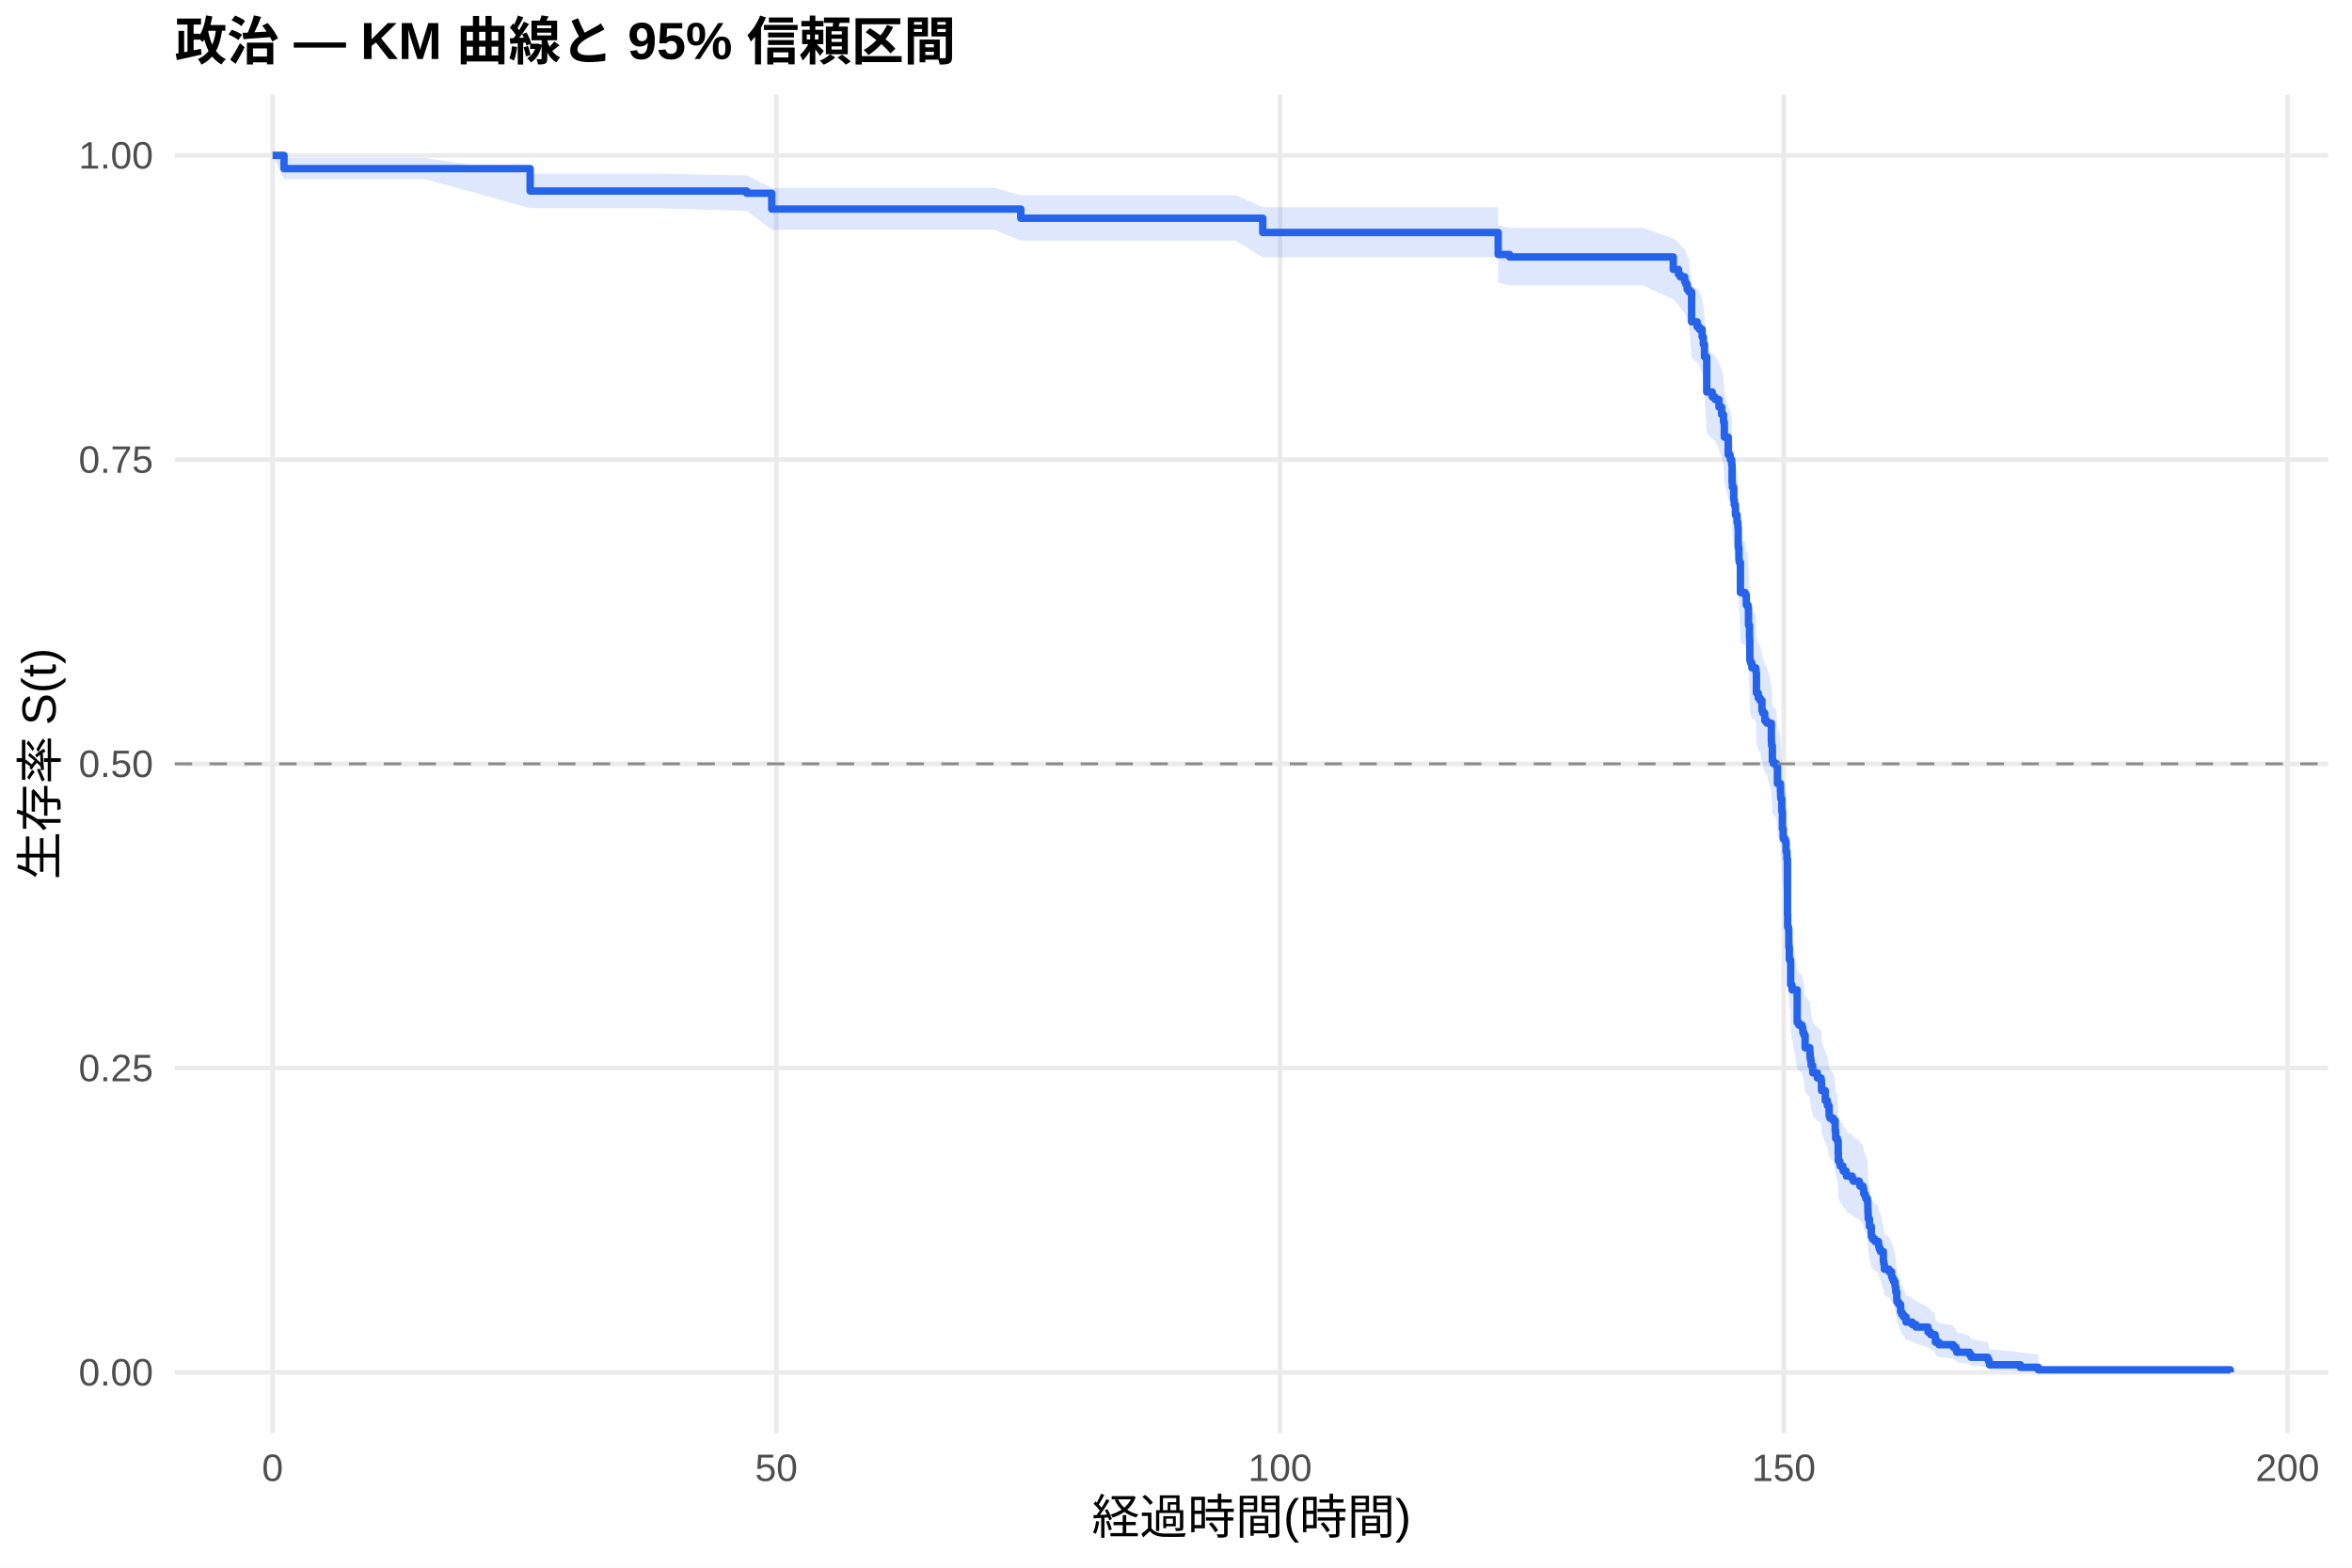
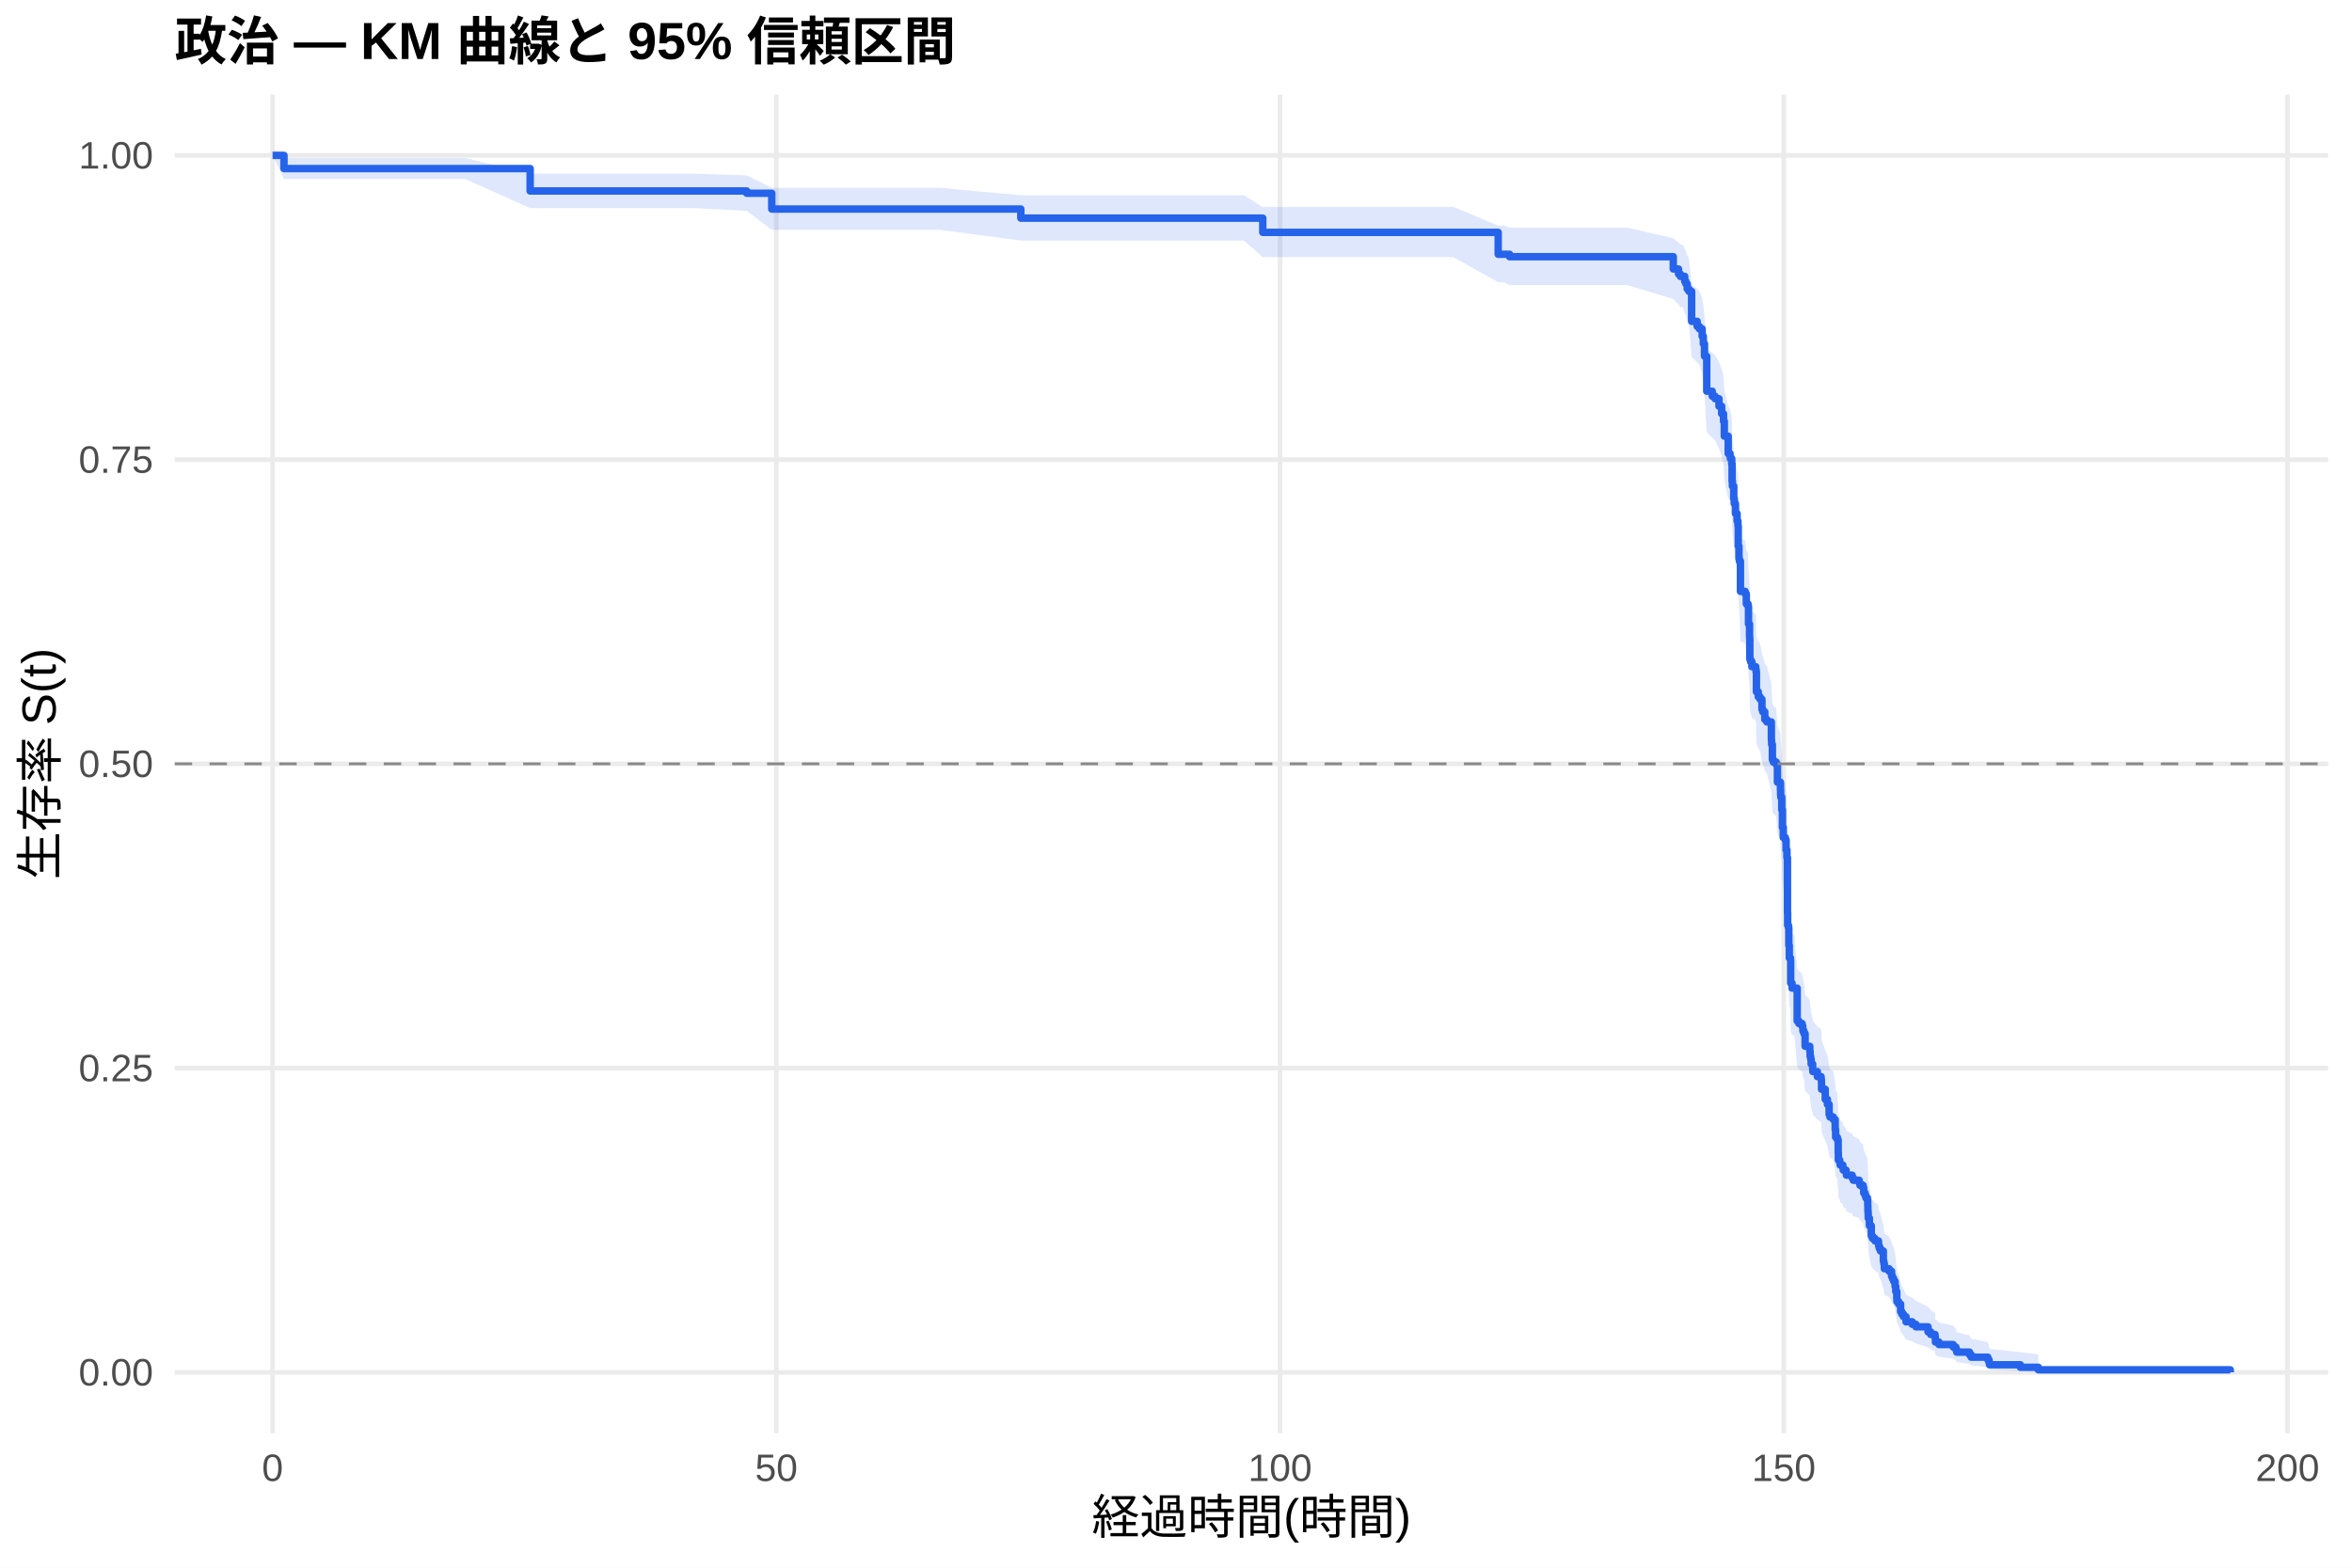
<svg xmlns="http://www.w3.org/2000/svg" width="540.00pt" height="360.00pt" viewBox="0 0 540.00 360.00">
  <g class="svglite">
    <defs>
      <style type="text/css">
    .svglite line, .svglite polyline, .svglite polygon, .svglite path, .svglite rect, .svglite circle {
      fill: none;
      stroke: #000000;
      stroke-linecap: round;
      stroke-linejoin: round;
      stroke-miterlimit: 10.00;
    }
    .svglite text {
      white-space: pre;
    }
    .svglite g.glyphgroup path {
      fill: inherit;
      stroke: none;
    }
  </style>
    </defs>
    <rect width="100%" height="100%" style="stroke: none; fill: #FFFFFF;" />
    <defs>
      <clipPath id="cpMC4wMHw1NDAuMDB8MC4wMHwzNjAuMDA=">
        <rect x="0.00" y="0.00" width="540.00" height="360.00" />
      </clipPath>
    </defs>
    <g clip-path="url(#cpMC4wMHw1NDAuMDB8MC4wMHwzNjAuMDA=)">
      <rect x="0" y="0.00" width="540.00" height="360.00" style="stroke-width: 1.07; stroke: none; fill: #FFFFFF;" />
    </g>
    <defs>
      <clipPath id="cpNDAuMTF8NTM0LjUyfDIxLjcxfDMyOS4xMg==">
        <rect x="40.11" y="21.71" width="494.41" height="307.41" />
      </clipPath>
    </defs>
    <g clip-path="url(#cpNDAuMTF8NTM0LjUyfDIxLjcxfDMyOS4xMg==)">
      <polyline points="40.11,315.14 534.52,315.14 " style="stroke-width: 1.07; stroke: #EBEBEB; stroke-linecap: butt;" />
      <polyline points="40.11,245.28 534.52,245.28 " style="stroke-width: 1.07; stroke: #EBEBEB; stroke-linecap: butt;" />
      <polyline points="40.11,175.41 534.52,175.41 " style="stroke-width: 1.07; stroke: #EBEBEB; stroke-linecap: butt;" />
      <polyline points="40.11,105.55 534.52,105.55 " style="stroke-width: 1.07; stroke: #EBEBEB; stroke-linecap: butt;" />
      <polyline points="40.11,35.68 534.52,35.68 " style="stroke-width: 1.07; stroke: #EBEBEB; stroke-linecap: butt;" />
      <polyline points="62.58,329.12 62.58,21.71 " style="stroke-width: 1.07; stroke: #EBEBEB; stroke-linecap: butt;" />
      <polyline points="178.24,329.12 178.24,21.71 " style="stroke-width: 1.07; stroke: #EBEBEB; stroke-linecap: butt;" />
      <polyline points="293.89,329.12 293.89,21.71 " style="stroke-width: 1.07; stroke: #EBEBEB; stroke-linecap: butt;" />
      <polyline points="409.54,329.12 409.54,21.71 " style="stroke-width: 1.07; stroke: #EBEBEB; stroke-linecap: butt;" />
      <polyline points="525.19,329.12 525.19,21.71 " style="stroke-width: 1.07; stroke: #EBEBEB; stroke-linecap: butt;" />
-       <polygon points="62.58,35.68 65.20,36.29 77.69,36.29 97.63,36.29 121.72,39.89 136.60,39.89 150.13,39.89 171.45,40.28 177.19,43.14 194.16,43.14 206.72,43.14 228.27,43.14 234.37,44.85 236.91,44.85 248.13,44.85 261.97,44.85 276.42,44.85 283.67,44.85 289.92,47.56 300.63,47.56 312.32,47.56 324.54,47.56 336.10,47.56 343.93,47.56 343.97,51.82 346.59,52.31 351.87,52.31 364.32,52.31 377.16,52.31 384.17,54.77 385.37,55.77 385.79,56.27 386.80,57.27 387.07,57.77 387.37,58.78 387.76,59.28 388.38,65.41 389.65,66.44 389.88,66.44 390.15,66.96 390.80,68.52 391.07,70.08 391.34,72.70 391.85,80.11 393.12,81.18 393.77,81.71 394.66,83.32 395.28,84.92 395.70,86.53 395.89,89.76 396.78,93.55 397.20,94.09 397.28,94.64 397.59,95.72 397.67,99.54 397.74,100.63 398.05,103.36 398.17,104.46 398.44,106.66 398.82,108.31 399.02,109.41 399.09,113.83 399.25,116.59 399.36,117.15 399.59,123.82 400.67,124.38 400.94,126.62 401.33,127.18 401.44,131.10 401.68,133.90 401.71,134.46 401.75,138.97 401.91,139.53 402.22,140.66 402.79,140.66 403.10,141.23 403.18,141.80 403.26,146.34 403.68,147.48 404.10,148.05 404.53,150.33 404.72,150.90 405.18,152.61 405.65,153.18 406.69,157.18 406.73,157.76 406.76,158.33 406.92,161.77 407.15,162.35 407.81,162.92 408.08,166.96 408.77,168.69 408.81,169.84 408.85,170.42 409.08,173.31 409.23,177.37 409.42,179.69 409.89,180.27 410.08,182.60 410.27,184.35 410.39,197.23 410.43,200.17 410.62,200.76 410.70,204.90 410.81,207.86 411.08,208.45 411.12,213.79 411.43,214.98 412.62,222.75 413.01,223.35 413.74,223.95 413.90,224.55 413.94,225.15 414.17,225.75 414.44,228.75 415.52,229.96 415.59,231.17 415.71,231.77 415.82,232.98 416.17,234.19 416.21,234.79 417.25,236.00 418.10,236.61 418.18,237.21 418.21,239.04 419.06,241.47 419.56,242.69 419.95,245.13 420.14,245.74 420.91,246.35 421.34,248.81 421.45,250.65 421.84,251.26 422.03,254.35 422.07,256.20 422.38,256.82 422.49,257.44 423.11,258.06 423.19,258.68 423.84,259.30 423.92,259.92 425.23,260.55 425.50,261.17 426.85,261.79 427.04,262.42 427.74,263.04 427.89,264.29 428.20,264.92 428.39,265.55 428.74,266.17 428.82,267.43 428.85,268.69 428.89,269.32 428.93,270.58 429.20,272.48 429.63,275.03 429.90,275.67 430.47,276.30 431.28,276.94 431.32,277.59 431.48,278.23 431.75,278.87 432.40,281.45 432.52,282.10 432.63,283.40 433.71,284.05 434.29,285.35 434.52,286.01 434.79,286.66 435.10,287.98 435.25,289.30 435.49,291.30 435.52,291.97 435.91,292.64 436.37,294.66 436.64,295.34 437.03,296.02 437.61,297.39 439.03,298.08 439.88,298.78 442.66,300.18 443.27,300.88 444.27,301.59 444.35,303.02 445.16,303.74 448.44,304.47 449.06,305.21 449.25,305.95 452.18,306.70 452.56,307.46 456.38,308.23 456.65,309.01 456.77,309.79 463.86,310.54 467.98,311.05 467.98,315.06 463.86,314.85 456.77,314.58 456.65,314.27 456.38,313.93 452.56,313.58 452.18,313.20 449.25,312.82 449.06,312.42 448.44,312.01 445.16,311.60 444.35,311.18 444.27,310.31 443.27,309.88 442.66,309.43 439.88,308.53 439.03,308.08 437.61,307.62 437.03,306.69 436.64,306.22 436.37,305.75 435.91,304.33 435.52,303.85 435.49,303.37 435.25,301.91 435.10,300.93 434.79,299.95 434.52,299.45 434.29,298.96 433.71,297.96 432.63,297.46 432.52,296.46 432.40,295.96 431.75,293.93 431.48,293.43 431.32,292.92 431.28,292.41 430.47,291.90 429.90,291.38 429.63,290.87 429.20,288.81 428.93,287.26 428.89,286.22 428.85,285.70 428.82,284.66 428.74,283.61 428.39,283.09 428.20,282.57 427.89,282.04 427.74,280.99 427.04,280.46 426.85,279.94 425.50,279.41 425.23,278.88 423.92,278.35 423.84,277.82 423.19,277.30 423.11,276.76 422.49,276.23 422.38,275.70 422.07,275.17 422.03,273.57 421.84,270.90 421.45,270.37 421.34,268.76 420.91,266.60 420.14,266.06 419.95,265.53 419.56,263.36 419.06,262.28 418.21,260.11 418.18,258.48 418.10,257.93 417.25,257.39 416.21,256.30 416.17,255.75 415.82,254.66 415.71,253.57 415.59,253.02 415.52,251.92 414.44,250.82 414.17,248.08 413.94,247.53 413.90,246.97 413.74,246.42 413.01,245.87 412.62,245.32 411.43,238.12 411.12,237.01 411.08,232.00 410.81,231.44 410.70,228.64 410.62,224.72 410.43,224.16 410.39,221.34 410.27,208.90 410.08,207.20 409.89,204.92 409.42,204.35 409.23,202.07 409.08,198.07 408.85,195.21 408.81,194.64 408.77,193.49 408.08,191.77 407.81,187.74 407.15,187.16 406.92,186.59 406.76,183.13 406.73,182.55 406.69,181.97 405.65,177.92 405.18,177.34 404.72,175.60 404.53,175.02 404.10,172.69 403.68,172.11 403.26,170.95 403.18,166.28 403.10,165.70 402.79,165.11 402.22,165.11 401.91,163.95 401.75,163.36 401.71,158.69 401.68,158.11 401.44,155.18 401.33,151.07 400.94,150.49 400.67,148.13 399.59,147.54 399.36,140.45 399.25,139.86 399.09,136.90 399.02,132.14 398.82,130.94 398.44,129.15 398.17,126.76 398.05,125.57 397.74,122.57 397.67,121.36 397.59,117.15 397.28,115.94 397.20,115.34 396.78,114.73 395.89,110.49 395.70,106.84 395.28,105.01 394.66,103.18 393.77,101.34 393.12,100.72 391.85,99.50 391.34,90.85 391.07,87.73 390.80,85.86 390.15,83.98 389.88,83.35 389.65,83.35 388.38,82.10 387.76,74.52 387.37,73.89 387.07,72.61 386.80,71.97 385.79,70.69 385.37,70.05 384.17,68.76 377.16,65.52 364.32,65.52 351.87,65.52 346.59,65.52 343.97,64.88 343.93,59.10 336.10,59.10 324.54,59.10 312.32,59.10 300.63,59.10 289.92,59.10 283.67,55.26 276.42,55.26 261.97,55.26 248.13,55.26 236.91,55.26 234.37,55.26 228.27,52.79 206.72,52.79 194.16,52.79 177.19,52.79 171.45,48.43 150.13,47.79 136.60,47.79 121.72,47.79 97.63,41.13 77.69,41.13 65.20,41.13 62.58,35.68 " style="stroke-width: 0.00; stroke: none; stroke-linecap: butt; fill: #2563EB; fill-opacity: 0.15;" />
-       <polyline points="62.58,35.68 65.20,36.29 77.69,36.29 97.63,36.29 121.72,39.89 136.60,39.89 150.13,39.89 171.45,40.28 177.19,43.14 194.16,43.14 206.72,43.14 228.27,43.14 234.37,44.85 236.91,44.85 248.13,44.85 261.97,44.85 276.42,44.85 283.67,44.85 289.92,47.56 300.63,47.56 312.32,47.56 324.54,47.56 336.10,47.56 343.93,47.56 343.97,51.82 346.59,52.31 351.87,52.31 364.32,52.31 377.16,52.31 384.17,54.77 385.37,55.77 385.79,56.27 386.80,57.27 387.07,57.77 387.37,58.78 387.76,59.28 388.38,65.41 389.65,66.44 389.88,66.44 390.15,66.96 390.80,68.52 391.07,70.08 391.34,72.70 391.85,80.11 393.12,81.18 393.77,81.71 394.66,83.32 395.28,84.92 395.70,86.53 395.89,89.76 396.78,93.55 397.20,94.09 397.28,94.64 397.59,95.72 397.67,99.54 397.74,100.63 398.05,103.36 398.17,104.46 398.44,106.66 398.82,108.31 399.02,109.41 399.09,113.83 399.25,116.59 399.36,117.15 399.59,123.82 400.67,124.38 400.94,126.62 401.33,127.18 401.44,131.10 401.68,133.90 401.71,134.46 401.75,138.97 401.91,139.53 402.22,140.66 402.79,140.66 403.10,141.23 403.18,141.80 403.26,146.34 403.68,147.48 404.10,148.05 404.53,150.33 404.72,150.90 405.18,152.61 405.65,153.18 406.69,157.18 406.73,157.76 406.76,158.33 406.92,161.77 407.15,162.35 407.81,162.92 408.08,166.96 408.77,168.69 408.81,169.84 408.85,170.42 409.08,173.31 409.23,177.37 409.42,179.69 409.89,180.27 410.08,182.60 410.27,184.35 410.39,197.23 410.43,200.17 410.62,200.76 410.70,204.90 410.81,207.86 411.08,208.45 411.12,213.79 411.43,214.98 412.62,222.75 413.01,223.35 413.74,223.95 413.90,224.55 413.94,225.15 414.17,225.75 414.44,228.75 415.52,229.96 415.59,231.17 415.71,231.77 415.82,232.98 416.17,234.19 416.21,234.79 417.25,236.00 418.10,236.61 418.18,237.21 418.21,239.04 419.06,241.47 419.56,242.69 419.95,245.13 420.14,245.74 420.91,246.35 421.34,248.81 421.45,250.65 421.84,251.26 422.03,254.35 422.07,256.20 422.38,256.82 422.49,257.44 423.11,258.06 423.19,258.68 423.84,259.30 423.92,259.92 425.23,260.55 425.50,261.17 426.85,261.79 427.04,262.42 427.74,263.04 427.89,264.29 428.20,264.92 428.39,265.55 428.74,266.17 428.82,267.43 428.85,268.69 428.89,269.32 428.93,270.58 429.20,272.48 429.63,275.03 429.90,275.67 430.47,276.30 431.28,276.94 431.32,277.59 431.48,278.23 431.75,278.87 432.40,281.45 432.52,282.10 432.63,283.40 433.71,284.05 434.29,285.35 434.52,286.01 434.79,286.66 435.10,287.98 435.25,289.30 435.49,291.30 435.52,291.97 435.91,292.64 436.37,294.66 436.64,295.34 437.03,296.02 437.61,297.39 439.03,298.08 439.88,298.78 442.66,300.18 443.27,300.88 444.27,301.59 444.35,303.02 445.16,303.74 448.44,304.47 449.06,305.21 449.25,305.95 452.18,306.70 452.56,307.46 456.38,308.23 456.65,309.01 456.77,309.79 463.86,310.54 467.98,311.05 " style="stroke-width: 1.07; stroke: none; stroke-linecap: butt;" />
-       <polyline points="467.98,315.06 463.86,314.85 456.77,314.58 456.65,314.27 456.38,313.93 452.56,313.58 452.18,313.20 449.25,312.82 449.06,312.42 448.44,312.01 445.16,311.60 444.35,311.18 444.27,310.31 443.27,309.88 442.66,309.43 439.88,308.53 439.03,308.08 437.61,307.62 437.03,306.69 436.64,306.22 436.37,305.75 435.91,304.33 435.52,303.85 435.49,303.37 435.25,301.91 435.10,300.93 434.79,299.95 434.52,299.45 434.29,298.96 433.71,297.96 432.63,297.46 432.52,296.46 432.40,295.96 431.75,293.93 431.48,293.43 431.32,292.92 431.28,292.41 430.47,291.90 429.90,291.38 429.63,290.87 429.20,288.81 428.93,287.26 428.89,286.22 428.85,285.70 428.82,284.66 428.74,283.61 428.39,283.09 428.20,282.57 427.89,282.04 427.74,280.99 427.04,280.46 426.85,279.94 425.50,279.41 425.23,278.88 423.92,278.35 423.84,277.82 423.19,277.30 423.11,276.76 422.49,276.23 422.38,275.70 422.07,275.17 422.03,273.57 421.84,270.90 421.45,270.37 421.34,268.76 420.91,266.60 420.14,266.06 419.95,265.53 419.56,263.36 419.06,262.28 418.21,260.11 418.18,258.48 418.10,257.93 417.25,257.39 416.21,256.30 416.17,255.75 415.82,254.66 415.71,253.57 415.59,253.02 415.52,251.92 414.44,250.82 414.17,248.08 413.94,247.53 413.90,246.97 413.74,246.42 413.01,245.87 412.62,245.32 411.43,238.12 411.12,237.01 411.08,232.00 410.81,231.44 410.70,228.64 410.62,224.72 410.43,224.16 410.39,221.34 410.27,208.90 410.08,207.20 409.89,204.92 409.42,204.35 409.23,202.07 409.08,198.07 408.85,195.21 408.81,194.64 408.77,193.49 408.08,191.77 407.81,187.74 407.15,187.16 406.92,186.59 406.76,183.13 406.73,182.55 406.69,181.97 405.65,177.92 405.18,177.34 404.72,175.60 404.53,175.02 404.10,172.69 403.68,172.11 403.26,170.95 403.18,166.28 403.10,165.70 402.79,165.11 402.22,165.11 401.91,163.95 401.75,163.36 401.71,158.69 401.68,158.11 401.44,155.18 401.33,151.07 400.94,150.49 400.67,148.13 399.59,147.54 399.36,140.45 399.25,139.86 399.09,136.90 399.02,132.14 398.82,130.94 398.44,129.15 398.17,126.76 398.05,125.57 397.74,122.57 397.67,121.36 397.59,117.15 397.28,115.94 397.20,115.34 396.78,114.73 395.89,110.49 395.70,106.84 395.28,105.01 394.66,103.18 393.77,101.34 393.12,100.72 391.85,99.50 391.34,90.85 391.07,87.73 390.80,85.86 390.15,83.98 389.88,83.35 389.65,83.35 388.38,82.10 387.76,74.52 387.37,73.89 387.07,72.61 386.80,71.97 385.79,70.69 385.37,70.05 384.17,68.76 377.16,65.52 364.32,65.52 351.87,65.52 346.59,65.52 343.97,64.88 343.93,59.10 336.10,59.10 324.54,59.10 312.32,59.10 300.63,59.10 289.92,59.10 283.67,55.26 276.42,55.26 261.97,55.26 248.13,55.26 236.91,55.26 234.37,55.26 228.27,52.79 206.72,52.79 194.16,52.79 177.19,52.79 171.45,48.43 150.13,47.79 136.60,47.79 121.72,47.79 97.63,41.13 77.69,41.13 65.20,41.13 62.58,35.68 " style="stroke-width: 1.07; stroke: none; stroke-linecap: butt;" />
-       <polyline points="62.58,35.68 65.20,35.68 65.20,38.72 77.69,38.72 77.69,38.72 97.63,38.72 97.63,38.72 121.72,38.72 121.72,43.87 136.60,43.87 136.60,43.87 150.13,43.87 150.13,43.87 171.45,43.87 171.45,44.38 177.19,44.38 177.19,48.01 194.16,48.01 194.16,48.01 206.72,48.01 206.72,48.01 228.27,48.01 228.27,48.01 234.37,48.01 234.37,50.11 236.91,50.11 236.91,50.11 248.13,50.11 248.13,50.11 261.97,50.11 261.97,50.11 276.42,50.11 276.42,50.11 283.67,50.11 283.67,50.11 289.92,50.11 289.92,53.39 300.63,53.39 300.63,53.39 312.32,53.39 312.32,53.39 324.54,53.39 324.54,53.39 336.10,53.39 336.10,53.39 343.93,53.39 343.93,53.39 343.97,53.39 343.97,58.44 346.59,58.44 346.59,59.00 351.87,59.00 351.87,59.00 364.32,59.00 364.32,59.00 377.16,59.00 377.16,59.00 384.17,59.00 384.17,61.86 385.37,61.86 385.37,63.01 385.79,63.01 385.79,63.58 386.80,63.58 386.80,64.73 387.07,64.73 387.07,65.30 387.37,65.30 387.37,66.45 387.76,66.45 387.76,67.02 388.38,67.02 388.38,73.90 389.65,73.90 389.65,75.04 389.88,75.04 389.88,75.04 390.15,75.04 390.15,75.62 390.80,75.62 390.80,77.35 391.07,77.35 391.07,79.07 391.34,79.07 391.34,81.95 391.85,81.95 391.85,90.01 393.12,90.01 393.12,91.16 393.77,91.16 393.77,91.74 394.66,91.74 394.66,93.47 395.28,93.47 395.28,95.20 395.70,95.20 395.70,96.92 395.89,96.92 395.89,100.38 396.78,100.38 396.78,104.41 397.20,104.41 397.20,104.98 397.28,104.98 397.28,105.56 397.59,105.56 397.59,106.71 397.67,106.71 397.67,110.74 397.74,110.74 397.74,111.89 398.05,111.89 398.05,114.77 398.17,114.77 398.17,115.92 398.44,115.92 398.44,118.23 398.82,118.23 398.82,119.95 399.02,119.95 399.02,121.11 399.09,121.11 399.09,125.71 399.25,125.71 399.25,128.59 399.36,128.59 399.36,129.17 399.59,129.17 399.59,136.08 400.67,136.08 400.67,136.65 400.94,136.65 400.94,138.95 401.33,138.95 401.33,139.53 401.44,139.53 401.44,143.56 401.68,143.56 401.68,146.44 401.71,146.44 401.71,147.02 401.75,147.02 401.75,151.62 401.91,151.62 401.91,152.20 402.22,152.20 402.22,153.35 402.79,153.35 402.79,153.35 403.10,153.35 403.10,153.93 403.18,153.93 403.18,154.50 403.26,154.50 403.26,159.13 403.68,159.13 403.68,160.28 404.10,160.28 404.10,160.86 404.53,160.86 404.53,163.17 404.72,163.17 404.72,163.75 405.18,163.75 405.18,165.48 405.65,165.48 405.65,166.06 406.69,166.06 406.69,170.11 406.73,170.11 406.73,170.68 406.76,170.68 406.76,171.26 406.92,171.26 406.92,174.73 407.15,174.73 407.15,175.31 407.81,175.31 407.81,175.88 408.08,175.88 408.08,179.93 408.77,179.93 408.77,181.66 408.81,181.66 408.81,182.82 408.85,182.82 408.85,183.40 409.08,183.40 409.08,186.29 409.23,186.29 409.23,190.33 409.42,190.33 409.42,192.64 409.89,192.64 409.89,193.22 410.08,193.22 410.08,195.53 410.27,195.53 410.27,197.26 410.39,197.26 410.39,209.98 410.43,209.98 410.43,212.87 410.62,212.87 410.62,213.44 410.70,213.44 410.70,217.49 410.81,217.49 410.81,220.38 411.08,220.38 411.08,220.96 411.12,220.96 411.12,226.16 411.43,226.16 411.43,227.31 412.62,227.31 412.62,234.82 413.01,234.82 413.01,235.40 413.74,235.40 413.74,235.98 413.90,235.98 413.90,236.56 413.94,236.56 413.94,237.13 414.17,237.13 414.17,237.71 414.44,237.71 414.44,240.60 415.52,240.60 415.52,241.76 415.59,241.76 415.59,242.91 415.71,242.91 415.71,243.49 415.82,243.49 415.82,244.65 416.17,244.65 416.17,245.80 416.21,245.80 416.21,246.38 417.25,246.38 417.25,247.54 418.10,247.54 418.10,248.11 418.18,248.11 418.18,248.69 418.21,248.69 418.21,250.43 419.06,250.43 419.06,252.74 419.56,252.74 419.56,253.89 419.95,253.89 419.95,256.20 420.14,256.20 420.14,256.78 420.91,256.78 420.91,257.36 421.34,257.36 421.34,259.67 421.45,259.67 421.45,261.40 421.84,261.40 421.84,261.98 422.03,261.98 422.03,264.87 422.07,264.87 422.07,266.60 422.38,266.60 422.38,267.18 422.49,267.18 422.49,267.76 423.11,267.76 423.11,268.34 423.19,268.34 423.19,268.92 423.84,268.92 423.84,269.49 423.92,269.49 423.92,270.07 425.23,270.07 425.23,270.65 425.50,270.65 425.50,271.23 426.85,271.23 426.85,271.81 427.04,271.81 427.04,272.38 427.74,272.38 427.74,272.96 427.89,272.96 427.89,274.12 428.20,274.12 428.20,274.69 428.39,274.69 428.39,275.27 428.74,275.27 428.74,275.85 428.82,275.85 428.82,277.01 428.85,277.01 428.85,278.16 428.89,278.16 428.89,278.74 428.93,278.74 428.93,279.89 429.20,279.89 429.20,281.63 429.63,281.63 429.63,283.94 429.90,283.94 429.90,284.52 430.47,284.52 430.47,285.10 431.28,285.10 431.28,285.67 431.32,285.67 431.32,286.25 431.48,286.25 431.48,286.83 431.75,286.83 431.75,287.41 432.40,287.41 432.40,289.72 432.52,289.72 432.52,290.30 432.63,290.30 432.63,291.45 433.71,291.45 433.71,292.03 434.29,292.03 434.29,293.18 434.52,293.18 434.52,293.76 434.79,293.76 434.79,294.34 435.10,294.34 435.10,295.50 435.25,295.50 435.25,296.65 435.49,296.65 435.49,298.39 435.52,298.39 435.52,298.96 435.91,298.96 435.91,299.54 436.37,299.54 436.37,301.27 436.64,301.27 436.64,301.85 437.03,301.85 437.03,302.43 437.61,302.43 437.61,303.59 439.03,303.59 439.03,304.16 439.88,304.16 439.88,304.74 442.66,304.74 442.66,305.90 443.27,305.90 443.27,306.48 444.27,306.48 444.27,307.05 444.35,307.05 444.35,308.21 445.16,308.21 445.16,308.79 448.44,308.79 448.44,309.36 449.06,309.36 449.06,309.94 449.25,309.94 449.25,310.52 452.18,310.52 452.18,311.10 452.56,311.10 452.56,311.68 456.38,311.68 456.38,312.25 456.65,312.25 456.65,312.83 456.77,312.83 456.77,313.41 463.86,313.41 463.86,313.99 467.98,313.99 467.98,314.56 512.05,314.56 512.05,315.14 " style="stroke-width: 1.71; stroke: #2563EB; stroke-linecap: butt;" />
+       <polygon points="62.58,35.68 65.20,36.29 71.76,36.29 86.87,36.29 106.80,36.29 121.72,39.88 145.78,39.88 159.31,39.88 171.45,40.28 177.19,43.14 203.33,43.14 215.90,43.14 234.37,44.84 237.45,44.84 246.08,44.84 257.30,44.84 271.14,44.84 285.60,44.84 289.92,47.54 292.85,47.54 309.81,47.54 321.49,47.54 333.71,47.54 343.97,51.79 345.28,51.79 346.59,52.27 353.10,52.27 361.04,52.27 373.50,52.27 384.17,54.71 385.37,55.69 385.79,56.18 386.33,56.18 386.80,57.18 387.07,57.69 387.37,58.69 387.76,59.20 388.38,65.32 389.65,66.35 390.15,66.87 390.80,68.42 391.07,69.98 391.34,72.59 391.85,79.97 393.12,81.03 393.77,81.56 394.66,83.16 395.28,84.76 395.70,86.36 395.89,89.58 396.78,93.35 397.20,93.89 397.28,94.43 397.59,95.51 397.67,99.31 397.74,100.40 398.05,103.12 398.17,104.21 398.44,106.40 398.82,108.04 399.02,109.14 399.05,109.14 399.09,113.56 399.25,116.33 399.36,116.88 399.59,123.57 400.67,124.12 400.94,126.36 401.33,126.92 401.44,130.84 401.68,133.65 401.71,134.22 401.75,138.73 401.91,139.29 402.22,140.42 403.10,140.99 403.18,141.55 403.26,146.09 403.68,147.22 404.10,147.79 404.53,150.07 404.72,150.63 405.18,152.34 405.65,152.91 406.69,156.91 406.73,157.48 406.76,158.05 406.92,161.49 407.15,162.06 407.81,162.64 408.08,166.66 408.77,168.39 408.81,169.54 408.85,170.11 409.08,173.00 409.23,177.05 409.42,179.37 409.89,179.95 410.08,182.27 410.27,184.02 410.39,196.87 410.43,199.81 410.62,200.39 410.70,204.52 410.81,207.47 411.08,208.06 411.12,213.39 411.43,214.58 411.97,214.58 412.62,222.37 413.01,222.98 413.74,223.58 413.90,224.18 413.94,224.78 414.17,225.38 414.44,228.40 415.52,229.61 415.59,230.82 415.71,231.43 415.82,232.64 416.17,233.85 416.21,234.46 417.25,235.68 418.10,236.29 418.18,236.89 418.21,238.72 419.06,241.16 419.56,242.39 419.95,244.84 420.14,245.45 420.91,246.07 421.34,248.53 421.45,250.38 421.84,251.00 422.03,254.09 422.07,255.95 422.38,256.58 422.49,257.20 423.11,257.82 423.19,258.44 423.84,259.07 423.92,259.69 425.23,260.32 425.50,260.94 426.85,261.57 427.04,262.19 427.74,262.82 427.89,264.08 428.20,264.71 428.39,265.34 428.74,265.96 428.82,267.23 428.85,268.49 428.89,269.12 428.93,270.39 429.20,272.30 429.63,274.86 429.90,275.50 430.47,276.14 431.28,276.78 431.32,277.42 431.48,278.07 431.75,278.71 432.40,281.30 432.52,281.95 432.63,283.26 433.71,283.91 434.29,285.22 434.52,285.88 434.79,286.54 435.10,287.86 435.25,289.19 435.49,291.19 435.52,291.86 435.91,292.54 436.37,294.57 436.64,295.25 437.03,295.94 437.61,297.32 439.03,298.01 439.88,298.71 442.66,300.11 443.27,300.82 444.27,301.53 444.35,302.97 445.16,303.69 448.44,304.43 449.06,305.16 449.25,305.91 452.18,306.67 452.56,307.43 456.38,308.20 456.65,308.98 456.77,309.76 463.86,310.51 467.98,311.03 467.98,315.06 463.86,314.85 456.77,314.58 456.65,314.27 456.38,313.93 452.56,313.57 452.18,313.19 449.25,312.81 449.06,312.41 448.44,312.00 445.16,311.58 444.35,311.16 444.27,310.29 443.27,309.85 442.66,309.40 439.88,308.50 439.03,308.04 437.61,307.58 437.03,306.65 436.64,306.18 436.37,305.71 435.91,304.28 435.52,303.79 435.49,303.31 435.25,301.85 435.10,300.86 434.79,299.88 434.52,299.38 434.29,298.88 433.71,297.88 432.63,297.38 432.52,296.37 432.40,295.86 431.75,293.83 431.48,293.32 431.32,292.81 431.28,292.30 430.47,291.78 429.90,291.27 429.63,290.75 429.20,288.68 428.93,287.12 428.89,286.08 428.85,285.56 428.82,284.51 428.74,283.46 428.39,282.93 428.20,282.41 427.89,281.88 427.74,280.82 427.04,280.29 426.85,279.76 425.50,279.23 425.23,278.70 423.92,278.17 423.84,277.64 423.19,277.11 423.11,276.57 422.49,276.04 422.38,275.51 422.07,274.97 422.03,273.37 421.84,270.68 421.45,270.14 421.34,268.52 420.91,266.36 420.14,265.82 419.95,265.28 419.56,263.10 419.06,262.01 418.21,259.83 418.18,258.19 418.10,257.64 417.25,257.10 416.21,256.00 416.17,255.45 415.82,254.35 415.71,253.25 415.59,252.70 415.52,251.60 414.44,250.50 414.17,247.73 413.94,247.18 413.90,246.63 413.74,246.07 413.01,245.52 412.62,244.96 411.97,237.73 411.43,237.73 411.12,236.62 411.08,231.61 410.81,231.05 410.70,228.26 410.62,224.34 410.43,223.78 410.39,220.98 410.27,208.56 410.08,206.86 409.89,204.58 409.42,204.01 409.23,201.74 409.08,197.75 408.85,194.89 408.81,194.32 408.77,193.17 408.08,191.45 407.81,187.43 407.15,186.86 406.92,186.28 406.76,182.83 406.73,182.25 406.69,181.67 405.65,177.63 405.18,177.05 404.72,175.31 404.53,174.73 404.10,172.41 403.68,171.83 403.26,170.67 403.18,166.01 403.10,165.43 402.22,164.84 401.91,163.68 401.75,163.09 401.71,158.41 401.68,157.83 401.44,154.89 401.33,150.78 400.94,150.19 400.67,147.83 399.59,147.24 399.36,140.13 399.25,139.54 399.09,136.57 399.05,131.80 399.02,131.80 398.82,130.61 398.44,128.83 398.17,126.45 398.05,125.26 397.74,122.27 397.67,121.07 397.59,116.87 397.28,115.67 397.20,115.07 396.78,114.47 395.89,110.24 395.70,106.61 395.28,104.79 394.66,102.96 393.77,101.13 393.12,100.52 391.85,99.30 391.34,90.69 391.07,87.59 390.80,85.72 390.15,83.85 389.65,83.22 388.38,81.97 387.76,74.39 387.37,73.75 387.07,72.47 386.80,71.83 386.33,70.55 385.79,70.55 385.37,69.92 384.17,68.65 373.50,65.45 361.04,65.45 353.10,65.45 346.59,65.45 345.28,64.82 343.97,64.82 333.71,59.06 321.49,59.06 309.81,59.06 292.85,59.06 289.92,59.06 285.60,55.24 271.14,55.24 257.30,55.24 246.08,55.24 237.45,55.24 234.37,55.24 215.90,52.78 203.33,52.78 177.19,52.78 171.45,48.42 159.31,47.78 145.78,47.78 121.72,47.78 106.80,41.12 86.87,41.12 71.76,41.12 65.20,41.12 62.58,35.68 " style="stroke-width: 0.00; stroke: none; stroke-linecap: butt; fill: #2563EB; fill-opacity: 0.15;" />
+       <polyline points="62.58,35.68 65.20,36.29 71.76,36.29 86.87,36.29 106.80,36.29 121.72,39.88 145.78,39.88 159.31,39.88 171.45,40.28 177.19,43.14 203.33,43.14 215.90,43.14 234.37,44.84 237.45,44.84 246.08,44.84 257.30,44.84 271.14,44.84 285.60,44.84 289.92,47.54 292.85,47.54 309.81,47.54 321.49,47.54 333.71,47.54 343.97,51.79 345.28,51.79 346.59,52.27 353.10,52.27 361.04,52.27 373.50,52.27 384.17,54.71 385.37,55.69 385.79,56.18 386.33,56.18 386.80,57.18 387.07,57.69 387.37,58.69 387.76,59.20 388.38,65.32 389.65,66.35 390.15,66.87 390.80,68.42 391.07,69.98 391.34,72.59 391.85,79.97 393.12,81.03 393.77,81.56 394.66,83.16 395.28,84.76 395.70,86.36 395.89,89.58 396.78,93.35 397.20,93.89 397.28,94.43 397.59,95.51 397.67,99.31 397.74,100.40 398.05,103.12 398.17,104.21 398.44,106.40 398.82,108.04 399.02,109.14 399.05,109.14 399.09,113.56 399.25,116.33 399.36,116.88 399.59,123.57 400.67,124.12 400.94,126.36 401.33,126.92 401.44,130.84 401.68,133.65 401.71,134.22 401.75,138.73 401.91,139.29 402.22,140.42 403.10,140.99 403.18,141.55 403.26,146.09 403.68,147.22 404.10,147.79 404.53,150.07 404.72,150.63 405.18,152.34 405.65,152.91 406.69,156.91 406.73,157.48 406.76,158.05 406.92,161.49 407.15,162.06 407.81,162.64 408.08,166.66 408.77,168.39 408.81,169.54 408.85,170.11 409.08,173.00 409.23,177.05 409.42,179.37 409.89,179.95 410.08,182.27 410.27,184.02 410.39,196.87 410.43,199.81 410.62,200.39 410.70,204.52 410.81,207.47 411.08,208.06 411.12,213.39 411.43,214.58 411.97,214.58 412.62,222.37 413.01,222.98 413.74,223.58 413.90,224.18 413.94,224.78 414.17,225.38 414.44,228.40 415.52,229.61 415.59,230.82 415.71,231.43 415.82,232.64 416.17,233.85 416.21,234.46 417.25,235.68 418.10,236.29 418.18,236.89 418.21,238.72 419.06,241.16 419.56,242.39 419.95,244.84 420.14,245.45 420.91,246.07 421.34,248.53 421.45,250.38 421.84,251.00 422.03,254.09 422.07,255.95 422.38,256.58 422.49,257.20 423.11,257.82 423.19,258.44 423.84,259.07 423.92,259.69 425.23,260.32 425.50,260.94 426.85,261.57 427.04,262.19 427.74,262.82 427.89,264.08 428.20,264.71 428.39,265.34 428.74,265.96 428.82,267.23 428.85,268.49 428.89,269.12 428.93,270.39 429.20,272.30 429.63,274.86 429.90,275.50 430.47,276.14 431.28,276.78 431.32,277.42 431.48,278.07 431.75,278.71 432.40,281.30 432.52,281.95 432.63,283.26 433.71,283.91 434.29,285.22 434.52,285.88 434.79,286.54 435.10,287.86 435.25,289.19 435.49,291.19 435.52,291.86 435.91,292.54 436.37,294.57 436.64,295.25 437.03,295.94 437.61,297.32 439.03,298.01 439.88,298.71 442.66,300.11 443.27,300.82 444.27,301.53 444.35,302.97 445.16,303.69 448.44,304.43 449.06,305.16 449.25,305.91 452.18,306.67 452.56,307.43 456.38,308.20 456.65,308.98 456.77,309.76 463.86,310.51 467.98,311.03 " style="stroke-width: 1.07; stroke: none; stroke-linecap: butt;" />
+       <polyline points="467.98,315.06 463.86,314.85 456.77,314.58 456.65,314.27 456.38,313.93 452.56,313.57 452.18,313.19 449.25,312.81 449.06,312.41 448.44,312.00 445.16,311.58 444.35,311.16 444.27,310.29 443.27,309.85 442.66,309.40 439.88,308.50 439.03,308.04 437.61,307.58 437.03,306.65 436.64,306.18 436.37,305.71 435.91,304.28 435.52,303.79 435.49,303.31 435.25,301.85 435.10,300.86 434.79,299.88 434.52,299.38 434.29,298.88 433.71,297.88 432.63,297.38 432.52,296.37 432.40,295.86 431.75,293.83 431.48,293.32 431.32,292.81 431.28,292.30 430.47,291.78 429.90,291.27 429.63,290.75 429.20,288.68 428.93,287.12 428.89,286.08 428.85,285.56 428.82,284.51 428.74,283.46 428.39,282.93 428.20,282.41 427.89,281.88 427.74,280.82 427.04,280.29 426.85,279.76 425.50,279.23 425.23,278.70 423.92,278.17 423.84,277.64 423.19,277.11 423.11,276.57 422.49,276.04 422.38,275.51 422.07,274.97 422.03,273.37 421.84,270.68 421.45,270.14 421.34,268.52 420.91,266.36 420.14,265.82 419.95,265.28 419.56,263.10 419.06,262.01 418.21,259.83 418.18,258.19 418.10,257.64 417.25,257.10 416.21,256.00 416.17,255.45 415.82,254.35 415.71,253.25 415.59,252.70 415.52,251.60 414.44,250.50 414.17,247.73 413.94,247.18 413.90,246.63 413.74,246.07 413.01,245.52 412.62,244.96 411.97,237.73 411.43,237.73 411.12,236.62 411.08,231.61 410.81,231.05 410.70,228.26 410.62,224.34 410.43,223.78 410.39,220.98 410.27,208.56 410.08,206.86 409.89,204.58 409.42,204.01 409.23,201.74 409.08,197.75 408.85,194.89 408.81,194.32 408.77,193.17 408.08,191.45 407.81,187.43 407.15,186.86 406.92,186.28 406.76,182.83 406.73,182.25 406.69,181.67 405.65,177.63 405.18,177.05 404.72,175.31 404.53,174.73 404.10,172.41 403.68,171.83 403.26,170.67 403.18,166.01 403.10,165.43 402.22,164.84 401.91,163.68 401.75,163.09 401.71,158.41 401.68,157.83 401.44,154.89 401.33,150.78 400.94,150.19 400.67,147.83 399.59,147.24 399.36,140.13 399.25,139.54 399.09,136.57 399.05,131.80 399.02,131.80 398.82,130.61 398.44,128.83 398.17,126.45 398.05,125.26 397.74,122.27 397.67,121.07 397.59,116.87 397.28,115.67 397.20,115.07 396.78,114.47 395.89,110.24 395.70,106.61 395.28,104.79 394.66,102.96 393.77,101.13 393.12,100.52 391.85,99.30 391.34,90.69 391.07,87.59 390.80,85.72 390.15,83.85 389.65,83.22 388.38,81.97 387.76,74.39 387.37,73.75 387.07,72.47 386.80,71.83 386.33,70.55 385.79,70.55 385.37,69.92 384.17,68.65 373.50,65.45 361.04,65.45 353.10,65.45 346.59,65.45 345.28,64.82 343.97,64.82 333.71,59.06 321.49,59.06 309.81,59.06 292.85,59.06 289.92,59.06 285.60,55.24 271.14,55.24 257.30,55.24 246.08,55.24 237.45,55.24 234.37,55.24 215.90,52.78 203.33,52.78 177.19,52.78 171.45,48.42 159.31,47.78 145.78,47.78 121.72,47.78 106.80,41.12 86.87,41.12 71.76,41.12 65.20,41.12 62.58,35.68 " style="stroke-width: 1.07; stroke: none; stroke-linecap: butt;" />
+       <polyline points="62.58,35.68 65.20,35.68 65.20,38.71 71.76,38.71 71.76,38.71 86.87,38.71 86.87,38.71 106.80,38.71 106.80,38.71 121.72,38.71 121.72,43.86 145.78,43.86 145.78,43.86 159.31,43.86 159.31,43.86 171.45,43.86 171.45,44.38 177.19,44.38 177.19,48.00 203.33,48.00 203.33,48.00 215.90,48.00 215.90,48.00 234.37,48.00 234.37,50.09 237.45,50.09 237.45,50.09 246.08,50.09 246.08,50.09 257.30,50.09 257.30,50.09 271.14,50.09 271.14,50.09 285.60,50.09 285.60,50.09 289.92,50.09 289.92,53.36 292.85,53.36 292.85,53.36 309.81,53.36 309.81,53.36 321.49,53.36 321.49,53.36 333.71,53.36 333.71,53.36 343.97,53.36 343.97,58.39 345.28,58.39 345.28,58.39 346.59,58.39 346.59,58.95 353.10,58.95 353.10,58.95 361.04,58.95 361.04,58.95 373.50,58.95 373.50,58.95 384.17,58.95 384.17,61.77 385.37,61.77 385.37,62.90 385.79,62.90 385.79,63.47 386.33,63.47 386.33,63.47 386.80,63.47 386.80,64.62 387.07,64.62 387.07,65.19 387.37,65.19 387.37,66.34 387.76,66.34 387.76,66.91 388.38,66.91 388.38,73.79 389.65,73.79 389.65,74.94 390.15,74.94 390.15,75.51 390.80,75.51 390.80,77.23 391.07,77.23 391.07,78.95 391.34,78.95 391.34,81.81 391.85,81.81 391.85,89.84 393.12,89.84 393.12,90.99 393.77,90.99 393.77,91.56 394.66,91.56 394.66,93.28 395.28,93.28 395.28,95.00 395.70,95.00 395.70,96.72 395.89,96.72 395.89,100.16 396.78,100.16 396.78,104.17 397.20,104.17 397.20,104.75 397.28,104.75 397.28,105.32 397.59,105.32 397.59,106.47 397.67,106.47 397.67,110.48 397.74,110.48 397.74,111.63 398.05,111.63 398.05,114.49 398.17,114.49 398.17,115.64 398.44,115.64 398.44,117.93 398.82,117.93 398.82,119.65 399.02,119.65 399.02,120.80 399.05,120.80 399.05,120.80 399.09,120.80 399.09,125.41 399.25,125.41 399.25,128.30 399.36,128.30 399.36,128.87 399.59,128.87 399.59,135.79 400.67,135.79 400.67,136.37 400.94,136.37 400.94,138.68 401.33,138.68 401.33,139.25 401.44,139.25 401.44,143.29 401.68,143.29 401.68,146.17 401.71,146.17 401.71,146.75 401.75,146.75 401.75,151.36 401.91,151.36 401.91,151.94 402.22,151.94 402.22,153.09 403.10,153.09 403.10,153.67 403.18,153.67 403.18,154.25 403.26,154.25 403.26,158.86 403.68,158.86 403.68,160.01 404.10,160.01 404.10,160.59 404.53,160.59 404.53,162.90 404.72,162.90 404.72,163.47 405.18,163.47 405.18,165.20 405.65,165.20 405.65,165.78 406.69,165.78 406.69,169.82 406.73,169.82 406.73,170.39 406.76,170.39 406.76,170.97 406.92,170.97 406.92,174.43 407.15,174.43 407.15,175.01 407.81,175.01 407.81,175.58 408.08,175.58 408.08,179.62 408.77,179.62 408.77,181.35 408.81,181.35 408.81,182.50 408.85,182.50 408.85,183.08 409.08,183.08 409.08,185.96 409.23,185.96 409.23,190.00 409.42,190.00 409.42,192.31 409.89,192.31 409.89,192.88 410.08,192.88 410.08,195.19 410.27,195.19 410.27,196.92 410.39,196.92 410.39,209.61 410.43,209.61 410.43,212.49 410.62,212.49 410.62,213.07 410.70,213.07 410.70,217.11 410.81,217.11 410.81,219.99 411.08,219.99 411.08,220.57 411.12,220.57 411.12,225.76 411.43,225.76 411.43,226.91 411.97,226.91 411.97,226.91 412.62,226.91 412.62,234.46 413.01,234.46 413.01,235.04 413.74,235.04 413.74,235.62 413.90,235.62 413.90,236.20 413.94,236.20 413.94,236.78 414.17,236.78 414.17,237.36 414.44,237.36 414.44,240.26 415.52,240.26 415.52,241.42 415.59,241.42 415.59,242.58 415.71,242.58 415.71,243.16 415.82,243.16 415.82,244.32 416.17,244.32 416.17,245.48 416.21,245.48 416.21,246.07 417.25,246.07 417.25,247.23 418.10,247.23 418.10,247.81 418.18,247.81 418.18,248.39 418.21,248.39 418.21,250.13 419.06,250.13 419.06,252.45 419.56,252.45 419.56,253.61 419.95,253.61 419.95,255.93 420.14,255.93 420.14,256.51 420.91,256.51 420.91,257.09 421.34,257.09 421.34,259.42 421.45,259.42 421.45,261.16 421.84,261.16 421.84,261.74 422.03,261.74 422.03,264.64 422.07,264.64 422.07,266.38 422.38,266.38 422.38,266.96 422.49,266.96 422.49,267.54 423.11,267.54 423.11,268.12 423.19,268.12 423.19,268.70 423.84,268.70 423.84,269.28 423.92,269.28 423.92,269.86 425.23,269.86 425.23,270.45 425.50,270.45 425.50,271.03 426.85,271.03 426.85,271.61 427.04,271.61 427.04,272.19 427.74,272.19 427.74,272.77 427.89,272.77 427.89,273.93 428.20,273.93 428.20,274.51 428.39,274.51 428.39,275.09 428.74,275.09 428.74,275.67 428.82,275.67 428.82,276.83 428.85,276.83 428.85,277.99 428.89,277.99 428.89,278.57 428.93,278.57 428.93,279.73 429.20,279.73 429.20,281.47 429.63,281.47 429.63,283.80 429.90,283.80 429.90,284.38 430.47,284.38 430.47,284.96 431.28,284.96 431.28,285.54 431.32,285.54 431.32,286.12 431.48,286.12 431.48,286.70 431.75,286.70 431.75,287.28 432.40,287.28 432.40,289.60 432.52,289.60 432.52,290.18 432.63,290.18 432.63,291.34 433.71,291.34 433.71,291.92 434.29,291.92 434.29,293.08 434.52,293.08 434.52,293.66 434.79,293.66 434.79,294.25 435.10,294.25 435.10,295.41 435.25,295.41 435.25,296.57 435.49,296.57 435.49,298.31 435.52,298.31 435.52,298.89 435.91,298.89 435.91,299.47 436.37,299.47 436.37,301.21 436.64,301.21 436.64,301.79 437.03,301.79 437.03,302.37 437.61,302.37 437.61,303.53 439.03,303.53 439.03,304.11 439.88,304.11 439.88,304.69 442.66,304.69 442.66,305.85 443.27,305.85 443.27,306.44 444.27,306.44 444.27,307.02 444.35,307.02 444.35,308.18 445.16,308.18 445.16,308.76 448.44,308.76 448.44,309.34 449.06,309.34 449.06,309.92 449.25,309.92 449.25,310.50 452.18,310.50 452.18,311.08 452.56,311.08 452.56,311.66 456.38,311.66 456.38,312.24 456.65,312.24 456.65,312.82 456.77,312.82 456.77,313.40 463.86,313.40 463.86,313.98 467.98,313.98 467.98,314.56 512.05,314.56 512.05,315.14 " style="stroke-width: 1.71; stroke: #2563EB; stroke-linecap: butt;" />
      <line x1="40.11" y1="175.41" x2="534.52" y2="175.41" style="stroke-width: 0.64; stroke: #888888; stroke-dasharray: 4.00,4.00; stroke-linecap: butt;" />
    </g>
    <g clip-path="url(#cpMC4wMHw1NDAuMDB8MC4wMHwzNjAuMDA=)">
      <text x="35.18" y="318.17" text-anchor="end" style="font-size: 8.80px;fill: #4D4D4D; font-family: &quot;Liberation Sans&quot;;" textLength="17.11px" lengthAdjust="spacingAndGlyphs">0.00</text>
      <text x="35.18" y="248.30" text-anchor="end" style="font-size: 8.80px;fill: #4D4D4D; font-family: &quot;Liberation Sans&quot;;" textLength="17.11px" lengthAdjust="spacingAndGlyphs">0.25</text>
      <text x="35.18" y="178.44" text-anchor="end" style="font-size: 8.80px;fill: #4D4D4D; font-family: &quot;Liberation Sans&quot;;" textLength="17.11px" lengthAdjust="spacingAndGlyphs">0.50</text>
      <text x="35.18" y="108.57" text-anchor="end" style="font-size: 8.80px;fill: #4D4D4D; font-family: &quot;Liberation Sans&quot;;" textLength="17.11px" lengthAdjust="spacingAndGlyphs">0.75</text>
      <text x="35.18" y="38.71" text-anchor="end" style="font-size: 8.80px;fill: #4D4D4D; font-family: &quot;Liberation Sans&quot;;" textLength="17.11px" lengthAdjust="spacingAndGlyphs">1.00</text>
      <text x="62.58" y="340.10" text-anchor="middle" style="font-size: 8.80px;fill: #4D4D4D; font-family: &quot;Liberation Sans&quot;;" textLength="4.89px" lengthAdjust="spacingAndGlyphs">0</text>
      <text x="178.24" y="340.10" text-anchor="middle" style="font-size: 8.80px;fill: #4D4D4D; font-family: &quot;Liberation Sans&quot;;" textLength="9.78px" lengthAdjust="spacingAndGlyphs">50</text>
      <text x="293.89" y="340.10" text-anchor="middle" style="font-size: 8.80px;fill: #4D4D4D; font-family: &quot;Liberation Sans&quot;;" textLength="14.67px" lengthAdjust="spacingAndGlyphs">100</text>
      <text x="409.54" y="340.10" text-anchor="middle" style="font-size: 8.80px;fill: #4D4D4D; font-family: &quot;Liberation Sans&quot;;" textLength="14.67px" lengthAdjust="spacingAndGlyphs">150</text>
      <text x="525.19" y="340.10" text-anchor="middle" style="font-size: 8.80px;fill: #4D4D4D; font-family: &quot;Liberation Sans&quot;;" textLength="14.67px" lengthAdjust="spacingAndGlyphs">200</text>
      <text x="287.32" y="352.24" text-anchor="middle" style="font-size: 11.00px; font-family: &quot;Liberation Sans&quot;;" textLength="73.31px" lengthAdjust="spacingAndGlyphs">経過時間(時間)</text>
      <text transform="translate(13.05,175.41) rotate(-90)" text-anchor="middle" style="font-size: 11.00px; font-family: &quot;Liberation Sans&quot;;" textLength="53.78px" lengthAdjust="spacingAndGlyphs">生存率 S(t)</text>
      <text x="40.11" y="13.74" style="font-size: 12.00px; font-weight: bold; font-family: &quot;Liberation Sans&quot;;" textLength="179.33px" lengthAdjust="spacingAndGlyphs">政治 — KM 曲線と 95% 信頼区間</text>
    </g>
  </g>
</svg>
